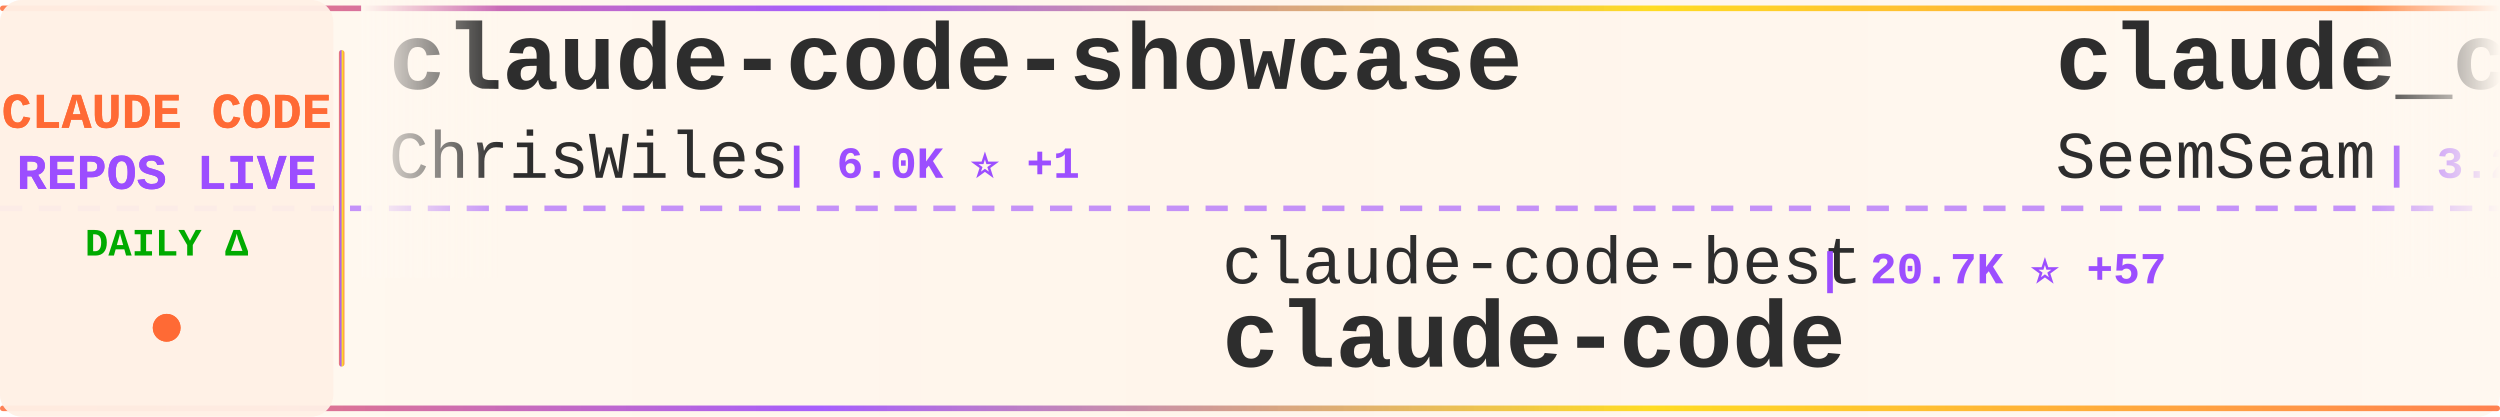
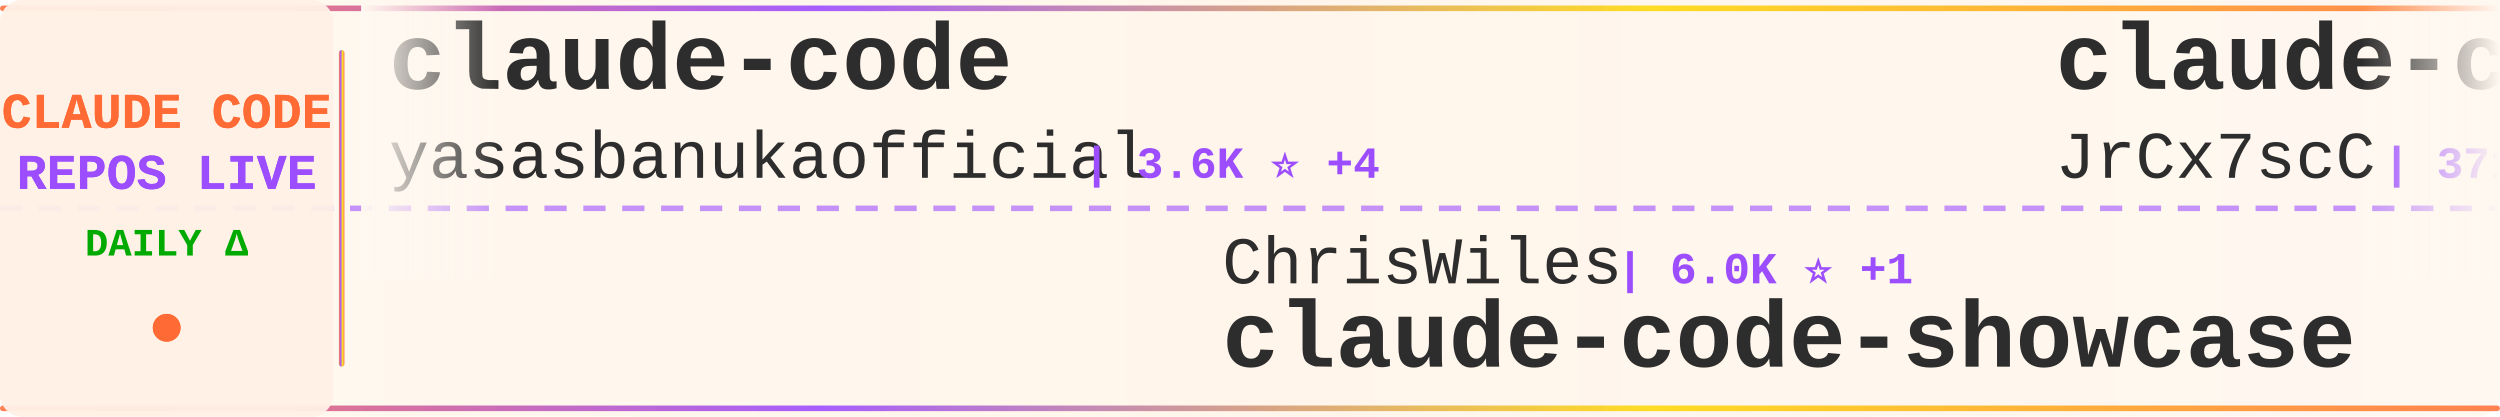
<svg xmlns="http://www.w3.org/2000/svg" width="900" height="150">
  <defs>
    <linearGradient id="tickerBg" x1="0%" y1="0%" x2="100%" y2="0%">
      <stop offset="0%" style="stop-color:#fff8f0;stop-opacity:0.98" />
      <stop offset="50%" style="stop-color:#fff5eb;stop-opacity:1" />
      <stop offset="100%" style="stop-color:#fff8f0;stop-opacity:0.98" />
    </linearGradient>
    <linearGradient id="borderGrad" x1="0%" y1="0%" x2="100%" y2="0%">
      <stop offset="0%" style="stop-color:#FF6B35;stop-opacity:0.85">
        <animate attributeName="stop-opacity" values="0.85;1;0.85" dur="2s" repeatCount="indefinite" />
      </stop>
      <stop offset="33%" style="stop-color:#9C4EFF;stop-opacity:0.9">
        <animate attributeName="stop-opacity" values="0.9;1;0.9" dur="2.2s" repeatCount="indefinite" />
      </stop>
      <stop offset="66%" style="stop-color:#FFD700;stop-opacity:0.85">
        <animate attributeName="stop-opacity" values="0.85;1;0.85" dur="1.8s" repeatCount="indefinite" />
      </stop>
      <stop offset="100%" style="stop-color:#FF6B35;stop-opacity:0.85">
        <animate attributeName="stop-opacity" values="0.85;1;0.85" dur="2s" repeatCount="indefinite" />
      </stop>
    </linearGradient>
    <filter id="textGlow">
      <feGaussianBlur stdDeviation="0.15" result="coloredBlur" />
      <feMerge>
        <feMergeNode in="coloredBlur" />
        <feMergeNode in="SourceGraphic" />
      </feMerge>
    </filter>
    <filter id="metricGlow">
      <feGaussianBlur stdDeviation="0.2" result="coloredBlur" />
      <feMerge>
        <feMergeNode in="coloredBlur" />
        <feMergeNode in="SourceGraphic" />
      </feMerge>
    </filter>
    <linearGradient id="leftFade" x1="0%" y1="0%" x2="100%" y2="0%">
      <stop offset="0%" style="stop-color:#fff8f0;stop-opacity:1" />
      <stop offset="100%" style="stop-color:#fff8f0;stop-opacity:0" />
    </linearGradient>
    <linearGradient id="rightFade" x1="0%" y1="0%" x2="100%" y2="0%">
      <stop offset="0%" style="stop-color:#fff8f0;stop-opacity:0" />
      <stop offset="100%" style="stop-color:#fff8f0;stop-opacity:1" />
    </linearGradient>
  </defs>
  <rect width="900" height="150" fill="url(#tickerBg)" rx="8" />
  <rect x="0" y="2" width="900" height="2" fill="url(#borderGrad)" rx="1" />
  <rect x="0" y="146" width="900" height="2" fill="url(#borderGrad)" rx="1" />
  <line x1="0" y1="75" x2="900" y2="75" stroke="#9C4EFF" stroke-width="2" stroke-dasharray="8 6" opacity="0.6" />
  <rect x="0" y="0" width="120" height="150" fill="#fff0e6" opacity="0.95" rx="8" />
  <text x="60" y="46" font-family="'Courier New', monospace" font-size="18" font-weight="bold" fill="#FF6B35" text-anchor="middle" filter="url(#textGlow)">
    CLAUDE CODE
  </text>
  <text x="60" y="68" font-family="'Courier New', monospace" font-size="18" font-weight="bold" fill="#9C4EFF" text-anchor="middle" filter="url(#textGlow)">
    REPOS LIVE
  </text>
  <text x="60" y="92" font-family="'Courier New', monospace" font-size="14" font-weight="bold" fill="#00aa00" text-anchor="middle">
    DAILY Δ
  </text>
  <circle cx="60" cy="118" r="5" fill="#FF6B35" filter="url(#metricGlow)">
    <animate attributeName="r" values="4;6;4" dur="1.5s" repeatCount="indefinite" />
    <animate attributeName="opacity" values="0.6;1;0.6" dur="1.5s" repeatCount="indefinite" />
  </circle>
  <rect x="122" y="18" width="2" height="114" fill="url(#borderGrad)" rx="1" />
  <clipPath id="tickerClip">
    <rect x="130" y="0" width="770" height="150" />
  </clipPath>
  <g clip-path="url(#tickerClip)">
    <g id="tickerItems">
      <animateTransform attributeName="transform" attributeType="XML" type="translate" from="0 0" to="-3000 0" dur="54s" repeatCount="indefinite" />
      <g transform="translate(0, 0)">
-         <text x="140" y="32" font-family="'Courier New', monospace" font-size="34" font-weight="bold" fill="#2d2d2d">claude-code-showcase</text>
-         <text x="140" y="64" font-family="'Courier New', monospace" font-size="24" font-weight="normal" fill="#2d2d2d" opacity="1.0">ChrisWiles</text>
-         <text x="282" y="64" font-family="'Courier New', monospace" font-size="16" font-weight="bold" fill="#9C4EFF"> | 6.0K ⭐ +1</text>
+         <text x="140" y="32" font-family="'Courier New', monospace" font-size="34" font-weight="bold" fill="#2d2d2d">claude-code</text>
+         <text x="140" y="64" font-family="'Courier New', monospace" font-size="24" font-weight="normal" fill="#2d2d2d" opacity="1.0">yasasbanukaofficial</text>
+         <text x="390" y="64" font-family="'Courier New', monospace" font-size="16" font-weight="bold" fill="#9C4EFF"> | 3.6K ⭐ +4</text>
      </g>
      <g transform="translate(300, 0)">
-         <text x="140" y="102" font-family="'Courier New', monospace" font-size="24" font-weight="normal" fill="#2d2d2d" opacity="1.0">claude-code-best</text>
-         <text x="354" y="102" font-family="'Courier New', monospace" font-size="16" font-weight="bold" fill="#9C4EFF"> | 20.7K ⭐ +57</text>
+         <text x="140" y="102" font-family="'Courier New', monospace" font-size="24" font-weight="normal" fill="#2d2d2d" opacity="1.0">ChrisWiles</text>
+         <text x="282" y="102" font-family="'Courier New', monospace" font-size="16" font-weight="bold" fill="#9C4EFF"> | 6.0K ⭐ +1</text>
+         <text x="140" y="132" font-family="'Courier New', monospace" font-size="34" font-weight="bold" fill="#2d2d2d">claude-code-showcase</text>
+       </g>
+       <g transform="translate(600, 0)">
+         <text x="140" y="32" font-family="'Courier New', monospace" font-size="34" font-weight="bold" fill="#2d2d2d">claude-code-source</text>
+         <text x="140" y="64" font-family="'Courier New', monospace" font-size="24" font-weight="normal" fill="#2d2d2d" opacity="1.0">JrCx7scC</text>
+         <text x="258" y="64" font-family="'Courier New', monospace" font-size="16" font-weight="bold" fill="#9C4EFF"> | 371 ⭐</text>
+       </g>
+       <g transform="translate(900, 0)">
+         <text x="140" y="102" font-family="'Courier New', monospace" font-size="24" font-weight="normal" fill="#2d2d2d" opacity="1.0">freestylefly</text>
+         <text x="306" y="102" font-family="'Courier New', monospace" font-size="16" font-weight="bold" fill="#9C4EFF"> | 127 ⭐</text>
        <text x="140" y="132" font-family="'Courier New', monospace" font-size="34" font-weight="bold" fill="#2d2d2d">claude-code</text>
      </g>
-       <g transform="translate(600, 0)">
-         <text x="140" y="32" font-family="'Courier New', monospace" font-size="34" font-weight="bold" fill="#2d2d2d">claude_codex_bridge</text>
-         <text x="140" y="64" font-family="'Courier New', monospace" font-size="24" font-weight="normal" fill="#2d2d2d" opacity="1.0">SeemSeam</text>
-         <text x="258" y="64" font-family="'Courier New', monospace" font-size="16" font-weight="bold" fill="#9C4EFF"> | 3.2K ⭐ +15</text>
+       <g transform="translate(1200, 0)">
+         <text x="140" y="32" font-family="'Courier New', monospace" font-size="34" font-weight="bold" fill="#2d2d2d">claude-code-analysis</text>
+         <text x="140" y="64" font-family="'Courier New', monospace" font-size="24" font-weight="normal" fill="#2d2d2d" opacity="1.0">liuup</text>
+         <text x="222" y="64" font-family="'Courier New', monospace" font-size="16" font-weight="bold" fill="#9C4EFF"> | 3.4K ⭐ +16</text>
      </g>
-       <g transform="translate(900, 0)">
-         <text x="140" y="102" font-family="'Courier New', monospace" font-size="24" font-weight="normal" fill="#2d2d2d" opacity="1.0">nicedreamzapp</text>
-         <text x="318" y="102" font-family="'Courier New', monospace" font-size="16" font-weight="bold" fill="#9C4EFF"> | 2.9K ⭐ +6</text>
-         <text x="140" y="132" font-family="'Courier New', monospace" font-size="34" font-weight="bold" fill="#2d2d2d">claude-code-local</text>
+       <g transform="translate(1500, 0)">
+         <text x="140" y="102" font-family="'Courier New', monospace" font-size="24" font-weight="normal" fill="#2d2d2d" opacity="1.0">Maciek-roboblog</text>
+         <text x="342" y="102" font-family="'Courier New', monospace" font-size="16" font-weight="bold" fill="#9C4EFF"> | 8.4K ⭐ +17</text>
+         <text x="140" y="132" font-family="'Courier New', monospace" font-size="34" font-weight="bold" fill="#2d2d2d">Claude-Code-Usage-Monito...</text>
      </g>
-       <g transform="translate(1200, 0)">
+       <g transform="translate(1800, 0)">
+         <text x="140" y="32" font-family="'Courier New', monospace" font-size="34" font-weight="bold" fill="#2d2d2d">Claude-Code</text>
+         <text x="140" y="64" font-family="'Courier New', monospace" font-size="24" font-weight="normal" fill="#2d2d2d" opacity="1.0">pengchengneo</text>
+         <text x="306" y="64" font-family="'Courier New', monospace" font-size="16" font-weight="bold" fill="#9C4EFF"> | 1.6K ⭐ +12</text>
+       </g>
+       <g transform="translate(2100, 0)">
+         <text x="140" y="102" font-family="'Courier New', monospace" font-size="24" font-weight="normal" fill="#2d2d2d" opacity="1.0">alex000kim</text>
+         <text x="282" y="102" font-family="'Courier New', monospace" font-size="16" font-weight="bold" fill="#9C4EFF"> | 229 ⭐</text>
+         <text x="140" y="132" font-family="'Courier New', monospace" font-size="34" font-weight="bold" fill="#2d2d2d">claude-code</text>
+       </g>
+       <g transform="translate(2400, 0)">
        <text x="140" y="32" font-family="'Courier New', monospace" font-size="34" font-weight="bold" fill="#2d2d2d">claude-code</text>
        <text x="140" y="64" font-family="'Courier New', monospace" font-size="24" font-weight="normal" fill="#2d2d2d" opacity="1.0">VineeTagarwaL-code</text>
        <text x="378" y="64" font-family="'Courier New', monospace" font-size="16" font-weight="bold" fill="#9C4EFF"> | 276 ⭐</text>
      </g>
-       <g transform="translate(1500, 0)">
-         <text x="140" y="102" font-family="'Courier New', monospace" font-size="24" font-weight="normal" fill="#2d2d2d" opacity="1.0">diet103</text>
-         <text x="246" y="102" font-family="'Courier New', monospace" font-size="16" font-weight="bold" fill="#9C4EFF"> | 9.7K ⭐ +3</text>
-         <text x="140" y="132" font-family="'Courier New', monospace" font-size="34" font-weight="bold" fill="#2d2d2d">claude-code-infrastructu...</text>
-       </g>
-       <g transform="translate(1800, 0)">
-         <text x="140" y="32" font-family="'Courier New', monospace" font-size="34" font-weight="bold" fill="#2d2d2d">Claude-Code-Usage-Monito...</text>
-         <text x="140" y="64" font-family="'Courier New', monospace" font-size="24" font-weight="normal" fill="#2d2d2d" opacity="1.0">Maciek-roboblog</text>
-         <text x="342" y="64" font-family="'Courier New', monospace" font-size="16" font-weight="bold" fill="#9C4EFF"> | 8.4K ⭐ +23</text>
-       </g>
-       <g transform="translate(2100, 0)">
-         <text x="140" y="102" font-family="'Courier New', monospace" font-size="24" font-weight="normal" fill="#2d2d2d" opacity="1.0">Yuyz0112</text>
-         <text x="258" y="102" font-family="'Courier New', monospace" font-size="16" font-weight="bold" fill="#9C4EFF"> | 2.4K ⭐</text>
-         <text x="140" y="132" font-family="'Courier New', monospace" font-size="34" font-weight="bold" fill="#2d2d2d">claude-code-reverse</text>
-       </g>
-       <g transform="translate(2400, 0)">
-         <text x="140" y="32" font-family="'Courier New', monospace" font-size="34" font-weight="bold" fill="#2d2d2d">claude-code-proxy</text>
-         <text x="140" y="64" font-family="'Courier New', monospace" font-size="24" font-weight="normal" fill="#2d2d2d" opacity="1.0">fuergaosi233</text>
-         <text x="306" y="64" font-family="'Courier New', monospace" font-size="16" font-weight="bold" fill="#9C4EFF"> | 2.7K ⭐ +2</text>
-       </g>
      <g transform="translate(2700, 0)">
-         <text x="140" y="102" font-family="'Courier New', monospace" font-size="24" font-weight="normal" fill="#2d2d2d" opacity="1.0">feiskyer</text>
-         <text x="258" y="102" font-family="'Courier New', monospace" font-size="16" font-weight="bold" fill="#9C4EFF"> | 1.6K ⭐ +3</text>
-         <text x="140" y="132" font-family="'Courier New', monospace" font-size="34" font-weight="bold" fill="#2d2d2d">claude-code-settings</text>
+         <text x="140" y="102" font-family="'Courier New', monospace" font-size="24" font-weight="normal" fill="#2d2d2d" opacity="1.0">AprilNEA</text>
+         <text x="258" y="102" font-family="'Courier New', monospace" font-size="16" font-weight="bold" fill="#9C4EFF"> | 387 ⭐</text>
+         <text x="140" y="132" font-family="'Courier New', monospace" font-size="34" font-weight="bold" fill="#2d2d2d">claude-code-source</text>
      </g>
      <g transform="translate(3000, 0)">
-         <text x="140" y="32" font-family="'Courier New', monospace" font-size="34" font-weight="bold" fill="#2d2d2d">claude-code-showcase</text>
-         <text x="140" y="64" font-family="'Courier New', monospace" font-size="24" font-weight="normal" fill="#2d2d2d" opacity="1.0">ChrisWiles</text>
-         <text x="282" y="64" font-family="'Courier New', monospace" font-size="16" font-weight="bold" fill="#9C4EFF"> | 6.0K ⭐ +1</text>
+         <text x="140" y="32" font-family="'Courier New', monospace" font-size="34" font-weight="bold" fill="#2d2d2d">claude-code</text>
+         <text x="140" y="64" font-family="'Courier New', monospace" font-size="24" font-weight="normal" fill="#2d2d2d" opacity="1.0">yasasbanukaofficial</text>
+         <text x="390" y="64" font-family="'Courier New', monospace" font-size="16" font-weight="bold" fill="#9C4EFF"> | 3.6K ⭐ +4</text>
      </g>
      <g transform="translate(3300, 0)">
-         <text x="140" y="102" font-family="'Courier New', monospace" font-size="24" font-weight="normal" fill="#2d2d2d" opacity="1.0">claude-code-best</text>
-         <text x="354" y="102" font-family="'Courier New', monospace" font-size="16" font-weight="bold" fill="#9C4EFF"> | 20.7K ⭐ +57</text>
-         <text x="140" y="132" font-family="'Courier New', monospace" font-size="34" font-weight="bold" fill="#2d2d2d">claude-code</text>
+         <text x="140" y="102" font-family="'Courier New', monospace" font-size="24" font-weight="normal" fill="#2d2d2d" opacity="1.0">ChrisWiles</text>
+         <text x="282" y="102" font-family="'Courier New', monospace" font-size="16" font-weight="bold" fill="#9C4EFF"> | 6.0K ⭐ +1</text>
+         <text x="140" y="132" font-family="'Courier New', monospace" font-size="34" font-weight="bold" fill="#2d2d2d">claude-code-showcase</text>
      </g>
      <g transform="translate(3600, 0)">
-         <text x="140" y="32" font-family="'Courier New', monospace" font-size="34" font-weight="bold" fill="#2d2d2d">claude_codex_bridge</text>
-         <text x="140" y="64" font-family="'Courier New', monospace" font-size="24" font-weight="normal" fill="#2d2d2d" opacity="1.0">SeemSeam</text>
-         <text x="258" y="64" font-family="'Courier New', monospace" font-size="16" font-weight="bold" fill="#9C4EFF"> | 3.2K ⭐ +15</text>
+         <text x="140" y="32" font-family="'Courier New', monospace" font-size="34" font-weight="bold" fill="#2d2d2d">claude-code-source</text>
+         <text x="140" y="64" font-family="'Courier New', monospace" font-size="24" font-weight="normal" fill="#2d2d2d" opacity="1.0">JrCx7scC</text>
+         <text x="258" y="64" font-family="'Courier New', monospace" font-size="16" font-weight="bold" fill="#9C4EFF"> | 371 ⭐</text>
      </g>
      <g transform="translate(3900, 0)">
-         <text x="140" y="102" font-family="'Courier New', monospace" font-size="24" font-weight="normal" fill="#2d2d2d" opacity="1.0">nicedreamzapp</text>
-         <text x="318" y="102" font-family="'Courier New', monospace" font-size="16" font-weight="bold" fill="#9C4EFF"> | 2.9K ⭐ +6</text>
-         <text x="140" y="132" font-family="'Courier New', monospace" font-size="34" font-weight="bold" fill="#2d2d2d">claude-code-local</text>
+         <text x="140" y="102" font-family="'Courier New', monospace" font-size="24" font-weight="normal" fill="#2d2d2d" opacity="1.0">freestylefly</text>
+         <text x="306" y="102" font-family="'Courier New', monospace" font-size="16" font-weight="bold" fill="#9C4EFF"> | 127 ⭐</text>
+         <text x="140" y="132" font-family="'Courier New', monospace" font-size="34" font-weight="bold" fill="#2d2d2d">claude-code</text>
      </g>
    </g>
  </g>
  <rect x="130" y="0" width="50" height="100" fill="url(#leftFade)" />
  <rect x="850" y="0" width="50" height="100" fill="url(#rightFade)" />
</svg>
